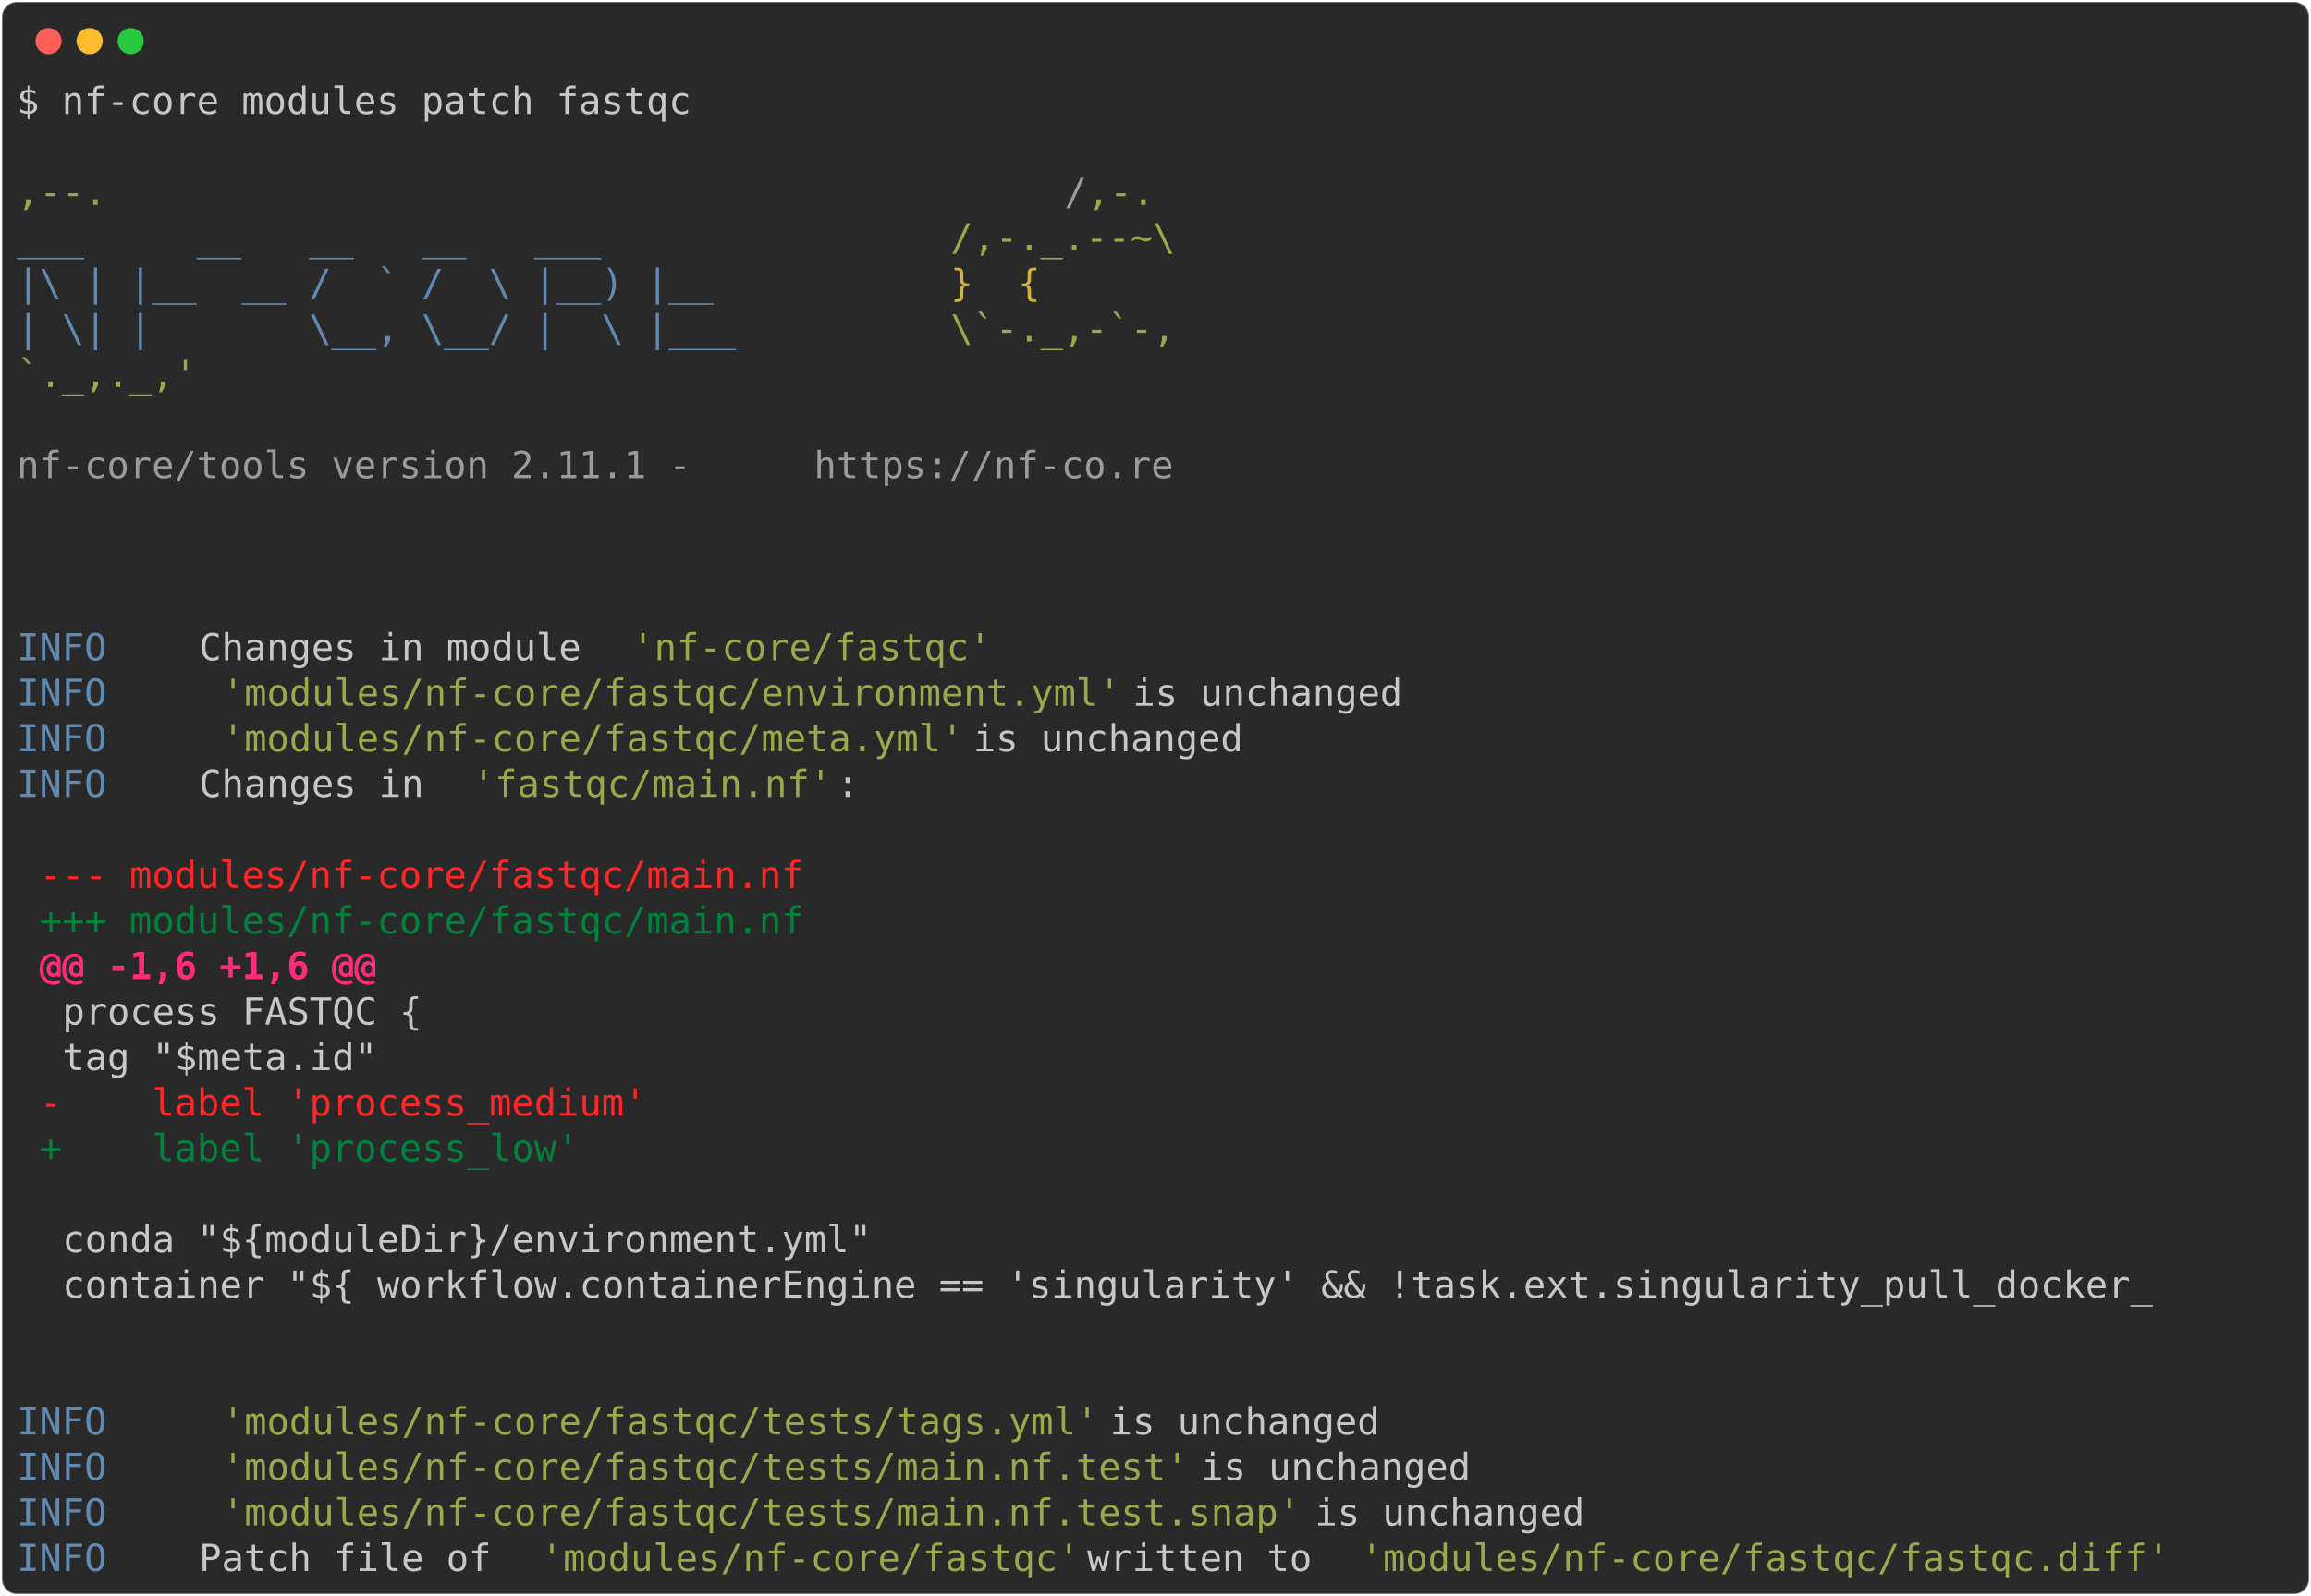
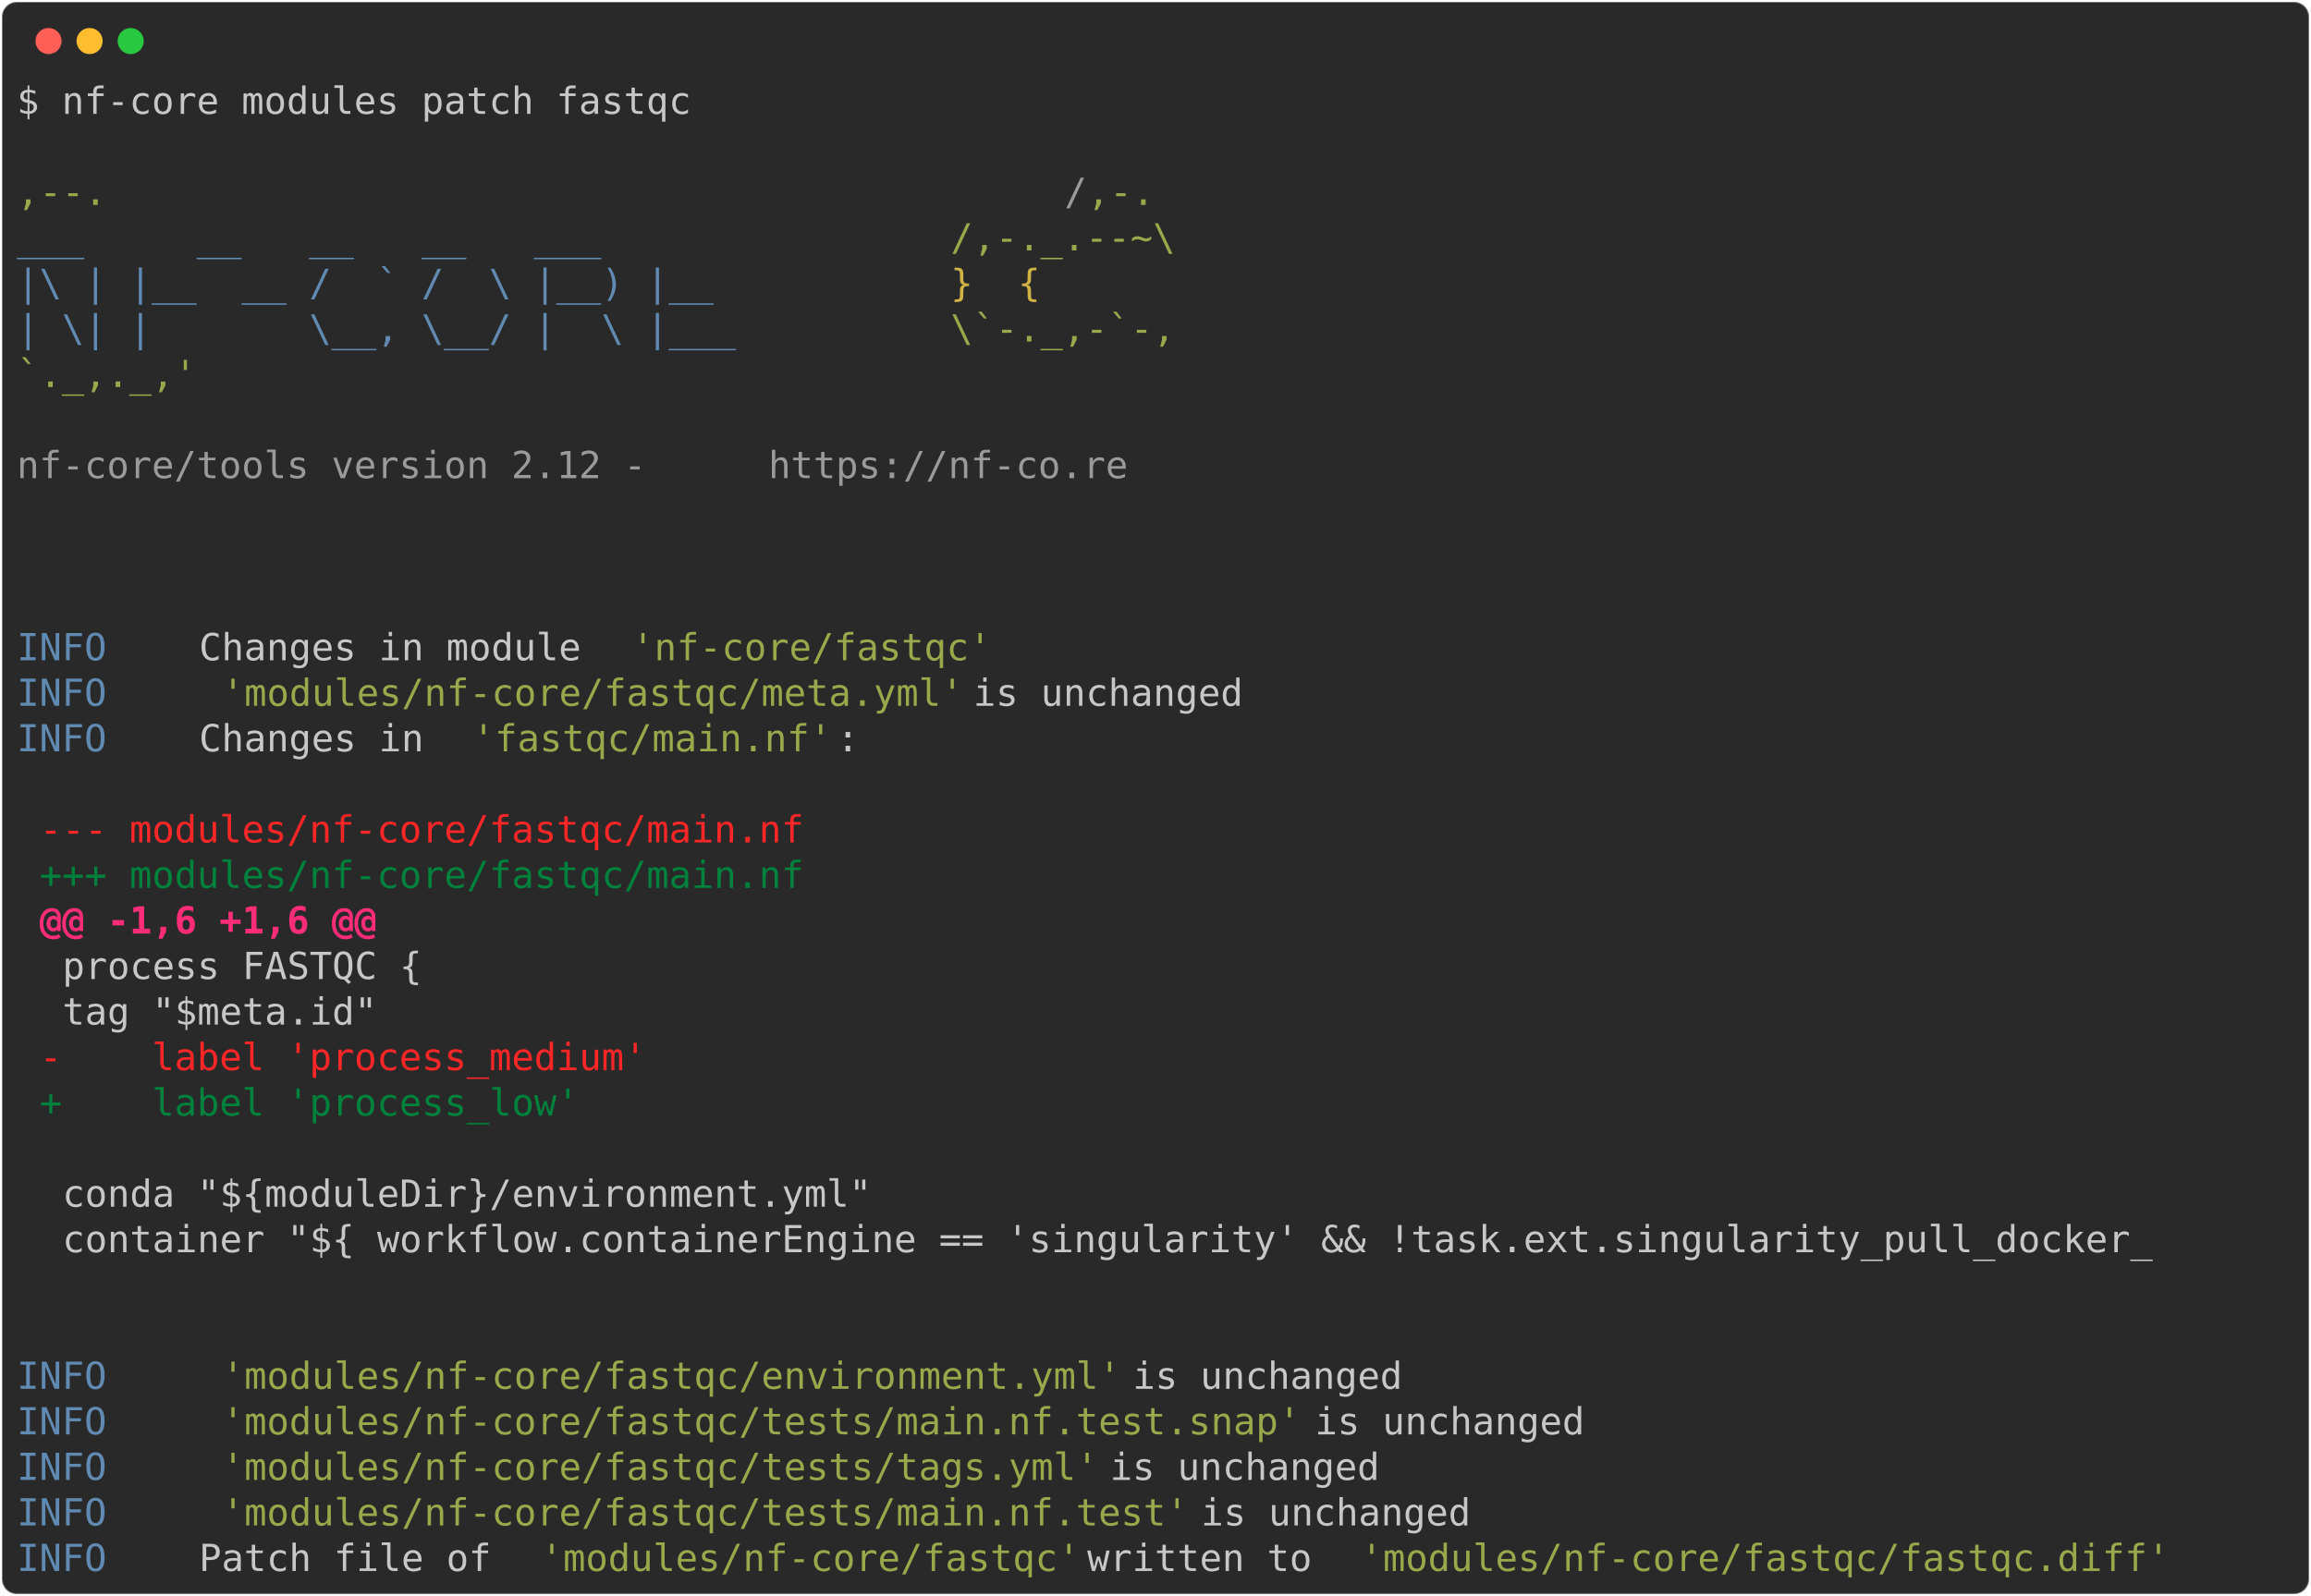
<svg xmlns="http://www.w3.org/2000/svg" class="rich-terminal" viewBox="0 0 1238 855.2">
  <style>

    @font-face {
        font-family: "Fira Code";
        src: local("FiraCode-Regular"),
                url("https://cdnjs.cloudflare.com/ajax/libs/firacode/6.2.0/woff2/FiraCode-Regular.woff2") format("woff2"),
                url("https://cdnjs.cloudflare.com/ajax/libs/firacode/6.2.0/woff/FiraCode-Regular.woff") format("woff");
        font-style: normal;
        font-weight: 400;
    }
    @font-face {
        font-family: "Fira Code";
        src: local("FiraCode-Bold"),
                url("https://cdnjs.cloudflare.com/ajax/libs/firacode/6.2.0/woff2/FiraCode-Bold.woff2") format("woff2"),
                url("https://cdnjs.cloudflare.com/ajax/libs/firacode/6.2.0/woff/FiraCode-Bold.woff") format("woff");
        font-style: bold;
        font-weight: 700;
    }

-     .terminal-1129851975-matrix {
+     .terminal-3232574441-matrix {
        font-family: Fira Code, monospace;
        font-size: 20px;
        line-height: 24.4px;
        font-variant-east-asian: full-width;
    }

-     .terminal-1129851975-title {
+     .terminal-3232574441-title {
        font-size: 18px;
        font-weight: bold;
        font-family: arial;
    }

-     .terminal-1129851975-r1 { fill: #c5c8c6 }
- .terminal-1129851975-r2 { fill: #98a84b }
- .terminal-1129851975-r3 { fill: #9a9b99 }
- .terminal-1129851975-r4 { fill: #608ab1 }
- .terminal-1129851975-r5 { fill: #d0b344 }
- .terminal-1129851975-r6 { fill: #ff2627 }
- .terminal-1129851975-r7 { fill: #00823d }
- .terminal-1129851975-r8 { fill: #ff2c7a;font-weight: bold }
+     .terminal-3232574441-r1 { fill: #c5c8c6 }
+ .terminal-3232574441-r2 { fill: #98a84b }
+ .terminal-3232574441-r3 { fill: #9a9b99 }
+ .terminal-3232574441-r4 { fill: #608ab1 }
+ .terminal-3232574441-r5 { fill: #d0b344 }
+ .terminal-3232574441-r6 { fill: #ff2627 }
+ .terminal-3232574441-r7 { fill: #00823d }
+ .terminal-3232574441-r8 { fill: #ff2c7a;font-weight: bold }
    </style>
  <defs>
-     <clipPath id="terminal-1129851975-clip-terminal">
+     <clipPath id="terminal-3232574441-clip-terminal">
      <rect x="0" y="0" width="1219.0" height="804.2" />
    </clipPath>
-     <clipPath id="terminal-1129851975-line-0">
+     <clipPath id="terminal-3232574441-line-0">
      <rect x="0" y="1.5" width="1220" height="24.65" />
    </clipPath>
-     <clipPath id="terminal-1129851975-line-1">
+     <clipPath id="terminal-3232574441-line-1">
      <rect x="0" y="25.9" width="1220" height="24.65" />
    </clipPath>
-     <clipPath id="terminal-1129851975-line-2">
+     <clipPath id="terminal-3232574441-line-2">
      <rect x="0" y="50.3" width="1220" height="24.65" />
    </clipPath>
-     <clipPath id="terminal-1129851975-line-3">
+     <clipPath id="terminal-3232574441-line-3">
      <rect x="0" y="74.7" width="1220" height="24.65" />
    </clipPath>
-     <clipPath id="terminal-1129851975-line-4">
+     <clipPath id="terminal-3232574441-line-4">
      <rect x="0" y="99.1" width="1220" height="24.65" />
    </clipPath>
-     <clipPath id="terminal-1129851975-line-5">
+     <clipPath id="terminal-3232574441-line-5">
      <rect x="0" y="123.5" width="1220" height="24.65" />
    </clipPath>
-     <clipPath id="terminal-1129851975-line-6">
+     <clipPath id="terminal-3232574441-line-6">
      <rect x="0" y="147.9" width="1220" height="24.65" />
    </clipPath>
-     <clipPath id="terminal-1129851975-line-7">
+     <clipPath id="terminal-3232574441-line-7">
      <rect x="0" y="172.3" width="1220" height="24.65" />
    </clipPath>
-     <clipPath id="terminal-1129851975-line-8">
+     <clipPath id="terminal-3232574441-line-8">
      <rect x="0" y="196.7" width="1220" height="24.65" />
    </clipPath>
-     <clipPath id="terminal-1129851975-line-9">
+     <clipPath id="terminal-3232574441-line-9">
      <rect x="0" y="221.1" width="1220" height="24.65" />
    </clipPath>
-     <clipPath id="terminal-1129851975-line-10">
+     <clipPath id="terminal-3232574441-line-10">
      <rect x="0" y="245.5" width="1220" height="24.65" />
    </clipPath>
-     <clipPath id="terminal-1129851975-line-11">
+     <clipPath id="terminal-3232574441-line-11">
      <rect x="0" y="269.9" width="1220" height="24.65" />
    </clipPath>
-     <clipPath id="terminal-1129851975-line-12">
+     <clipPath id="terminal-3232574441-line-12">
      <rect x="0" y="294.3" width="1220" height="24.65" />
    </clipPath>
-     <clipPath id="terminal-1129851975-line-13">
+     <clipPath id="terminal-3232574441-line-13">
      <rect x="0" y="318.7" width="1220" height="24.65" />
    </clipPath>
-     <clipPath id="terminal-1129851975-line-14">
+     <clipPath id="terminal-3232574441-line-14">
      <rect x="0" y="343.1" width="1220" height="24.65" />
    </clipPath>
-     <clipPath id="terminal-1129851975-line-15">
+     <clipPath id="terminal-3232574441-line-15">
      <rect x="0" y="367.5" width="1220" height="24.65" />
    </clipPath>
-     <clipPath id="terminal-1129851975-line-16">
+     <clipPath id="terminal-3232574441-line-16">
      <rect x="0" y="391.9" width="1220" height="24.65" />
    </clipPath>
-     <clipPath id="terminal-1129851975-line-17">
+     <clipPath id="terminal-3232574441-line-17">
      <rect x="0" y="416.3" width="1220" height="24.65" />
    </clipPath>
-     <clipPath id="terminal-1129851975-line-18">
+     <clipPath id="terminal-3232574441-line-18">
      <rect x="0" y="440.7" width="1220" height="24.65" />
    </clipPath>
-     <clipPath id="terminal-1129851975-line-19">
+     <clipPath id="terminal-3232574441-line-19">
      <rect x="0" y="465.1" width="1220" height="24.65" />
    </clipPath>
-     <clipPath id="terminal-1129851975-line-20">
+     <clipPath id="terminal-3232574441-line-20">
      <rect x="0" y="489.5" width="1220" height="24.65" />
    </clipPath>
-     <clipPath id="terminal-1129851975-line-21">
+     <clipPath id="terminal-3232574441-line-21">
      <rect x="0" y="513.9" width="1220" height="24.65" />
    </clipPath>
-     <clipPath id="terminal-1129851975-line-22">
+     <clipPath id="terminal-3232574441-line-22">
      <rect x="0" y="538.3" width="1220" height="24.65" />
    </clipPath>
-     <clipPath id="terminal-1129851975-line-23">
+     <clipPath id="terminal-3232574441-line-23">
      <rect x="0" y="562.7" width="1220" height="24.65" />
    </clipPath>
-     <clipPath id="terminal-1129851975-line-24">
+     <clipPath id="terminal-3232574441-line-24">
      <rect x="0" y="587.1" width="1220" height="24.65" />
    </clipPath>
-     <clipPath id="terminal-1129851975-line-25">
+     <clipPath id="terminal-3232574441-line-25">
      <rect x="0" y="611.5" width="1220" height="24.65" />
    </clipPath>
-     <clipPath id="terminal-1129851975-line-26">
+     <clipPath id="terminal-3232574441-line-26">
      <rect x="0" y="635.9" width="1220" height="24.65" />
    </clipPath>
-     <clipPath id="terminal-1129851975-line-27">
+     <clipPath id="terminal-3232574441-line-27">
      <rect x="0" y="660.3" width="1220" height="24.65" />
    </clipPath>
-     <clipPath id="terminal-1129851975-line-28">
+     <clipPath id="terminal-3232574441-line-28">
      <rect x="0" y="684.7" width="1220" height="24.65" />
    </clipPath>
-     <clipPath id="terminal-1129851975-line-29">
+     <clipPath id="terminal-3232574441-line-29">
      <rect x="0" y="709.1" width="1220" height="24.65" />
    </clipPath>
-     <clipPath id="terminal-1129851975-line-30">
+     <clipPath id="terminal-3232574441-line-30">
      <rect x="0" y="733.5" width="1220" height="24.65" />
    </clipPath>
-     <clipPath id="terminal-1129851975-line-31">
+     <clipPath id="terminal-3232574441-line-31">
      <rect x="0" y="757.9" width="1220" height="24.65" />
    </clipPath>
  </defs>
  <rect fill="#292929" stroke="rgba(255,255,255,0.35)" stroke-width="1" x="1" y="1" width="1236" height="853.2" rx="8" />
  <g transform="translate(26,22)">
    <circle cx="0" cy="0" r="7" fill="#ff5f57" />
    <circle cx="22" cy="0" r="7" fill="#febc2e" />
    <circle cx="44" cy="0" r="7" fill="#28c840" />
  </g>
-   <g transform="translate(9, 41)" clip-path="url(#terminal-1129851975-clip-terminal)">
-     <g class="terminal-1129851975-matrix">
-       <text class="terminal-1129851975-r1" x="0" y="20" textLength="366" clip-path="url(#terminal-1129851975-line-0)">$ nf-core modules patch fastqc</text>
-       <text class="terminal-1129851975-r1" x="1220" y="20" textLength="12.2" clip-path="url(#terminal-1129851975-line-0)">
- </text>
-       <text class="terminal-1129851975-r1" x="1220" y="44.4" textLength="12.2" clip-path="url(#terminal-1129851975-line-1)">
- </text>
-       <text class="terminal-1129851975-r2" x="0" y="68.8" textLength="561.2" clip-path="url(#terminal-1129851975-line-2)">                                          ,--.</text>
-       <text class="terminal-1129851975-r3" x="561.2" y="68.8" textLength="12.2" clip-path="url(#terminal-1129851975-line-2)">/</text>
-       <text class="terminal-1129851975-r2" x="573.4" y="68.8" textLength="36.6" clip-path="url(#terminal-1129851975-line-2)">,-.</text>
-       <text class="terminal-1129851975-r1" x="1220" y="68.8" textLength="12.2" clip-path="url(#terminal-1129851975-line-2)">
- </text>
-       <text class="terminal-1129851975-r4" x="0" y="93.2" textLength="500.2" clip-path="url(#terminal-1129851975-line-3)">          ___     __   __   __   ___     </text>
-       <text class="terminal-1129851975-r2" x="500.2" y="93.2" textLength="122" clip-path="url(#terminal-1129851975-line-3)">/,-._.--~\</text>
-       <text class="terminal-1129851975-r1" x="1220" y="93.2" textLength="12.2" clip-path="url(#terminal-1129851975-line-3)">
- </text>
-       <text class="terminal-1129851975-r4" x="0" y="117.6" textLength="500.2" clip-path="url(#terminal-1129851975-line-4)">    |\ | |__  __ /  ` /  \ |__) |__      </text>
-       <text class="terminal-1129851975-r5" x="500.2" y="117.6" textLength="85.4" clip-path="url(#terminal-1129851975-line-4)">   }  {</text>
-       <text class="terminal-1129851975-r1" x="1220" y="117.6" textLength="12.2" clip-path="url(#terminal-1129851975-line-4)">
- </text>
-       <text class="terminal-1129851975-r4" x="0" y="142" textLength="500.2" clip-path="url(#terminal-1129851975-line-5)">    | \| |       \__, \__/ |  \ |___     </text>
-       <text class="terminal-1129851975-r2" x="500.2" y="142" textLength="122" clip-path="url(#terminal-1129851975-line-5)">\`-._,-`-,</text>
-       <text class="terminal-1129851975-r1" x="1220" y="142" textLength="12.2" clip-path="url(#terminal-1129851975-line-5)">
- </text>
-       <text class="terminal-1129851975-r2" x="0" y="166.4" textLength="610" clip-path="url(#terminal-1129851975-line-6)">                                          `._,._,'</text>
-       <text class="terminal-1129851975-r1" x="1220" y="166.4" textLength="12.2" clip-path="url(#terminal-1129851975-line-6)">
- </text>
-       <text class="terminal-1129851975-r1" x="1220" y="190.8" textLength="12.2" clip-path="url(#terminal-1129851975-line-7)">
- </text>
-       <text class="terminal-1129851975-r3" x="0" y="215.2" textLength="427" clip-path="url(#terminal-1129851975-line-8)">    nf-core/tools version 2.11.1 - </text>
-       <text class="terminal-1129851975-r3" x="427" y="215.2" textLength="195.2" clip-path="url(#terminal-1129851975-line-8)">https://nf-co.re</text>
-       <text class="terminal-1129851975-r1" x="1220" y="215.2" textLength="12.2" clip-path="url(#terminal-1129851975-line-8)">
- </text>
-       <text class="terminal-1129851975-r1" x="1220" y="239.6" textLength="12.2" clip-path="url(#terminal-1129851975-line-9)">
- </text>
-       <text class="terminal-1129851975-r1" x="1220" y="264" textLength="12.2" clip-path="url(#terminal-1129851975-line-10)">
- </text>
-       <text class="terminal-1129851975-r1" x="1220" y="288.4" textLength="12.2" clip-path="url(#terminal-1129851975-line-11)">
- </text>
-       <text class="terminal-1129851975-r4" x="0" y="312.8" textLength="97.6" clip-path="url(#terminal-1129851975-line-12)">INFO    </text>
-       <text class="terminal-1129851975-r1" x="97.6" y="312.8" textLength="231.8" clip-path="url(#terminal-1129851975-line-12)"> Changes in module </text>
-       <text class="terminal-1129851975-r2" x="329.4" y="312.8" textLength="195.2" clip-path="url(#terminal-1129851975-line-12)">'nf-core/fastqc'</text>
-       <text class="terminal-1129851975-r1" x="1220" y="312.8" textLength="12.2" clip-path="url(#terminal-1129851975-line-12)">
- </text>
-       <text class="terminal-1129851975-r4" x="0" y="337.2" textLength="97.6" clip-path="url(#terminal-1129851975-line-13)">INFO    </text>
-       <text class="terminal-1129851975-r2" x="109.8" y="337.2" textLength="488" clip-path="url(#terminal-1129851975-line-13)">'modules/nf-core/fastqc/environment.yml'</text>
-       <text class="terminal-1129851975-r1" x="597.8" y="337.2" textLength="622.2" clip-path="url(#terminal-1129851975-line-13)"> is unchanged                                      </text>
-       <text class="terminal-1129851975-r1" x="1220" y="337.2" textLength="12.2" clip-path="url(#terminal-1129851975-line-13)">
- </text>
-       <text class="terminal-1129851975-r4" x="0" y="361.6" textLength="97.6" clip-path="url(#terminal-1129851975-line-14)">INFO    </text>
-       <text class="terminal-1129851975-r2" x="109.8" y="361.6" textLength="402.6" clip-path="url(#terminal-1129851975-line-14)">'modules/nf-core/fastqc/meta.yml'</text>
-       <text class="terminal-1129851975-r1" x="512.4" y="361.6" textLength="707.6" clip-path="url(#terminal-1129851975-line-14)"> is unchanged                                             </text>
-       <text class="terminal-1129851975-r1" x="1220" y="361.6" textLength="12.2" clip-path="url(#terminal-1129851975-line-14)">
- </text>
-       <text class="terminal-1129851975-r4" x="0" y="386" textLength="97.6" clip-path="url(#terminal-1129851975-line-15)">INFO    </text>
-       <text class="terminal-1129851975-r1" x="97.6" y="386" textLength="146.4" clip-path="url(#terminal-1129851975-line-15)"> Changes in </text>
-       <text class="terminal-1129851975-r2" x="244" y="386" textLength="195.2" clip-path="url(#terminal-1129851975-line-15)">'fastqc/main.nf'</text>
-       <text class="terminal-1129851975-r1" x="439.2" y="386" textLength="780.8" clip-path="url(#terminal-1129851975-line-15)">:                                                               </text>
-       <text class="terminal-1129851975-r1" x="1220" y="386" textLength="12.2" clip-path="url(#terminal-1129851975-line-15)">
- </text>
-       <text class="terminal-1129851975-r1" x="1220" y="410.4" textLength="12.2" clip-path="url(#terminal-1129851975-line-16)">
- </text>
-       <text class="terminal-1129851975-r6" x="12.2" y="434.8" textLength="414.8" clip-path="url(#terminal-1129851975-line-17)">--- modules/nf-core/fastqc/main.nf</text>
-       <text class="terminal-1129851975-r1" x="1220" y="434.8" textLength="12.2" clip-path="url(#terminal-1129851975-line-17)">
- </text>
-       <text class="terminal-1129851975-r7" x="12.2" y="459.2" textLength="414.8" clip-path="url(#terminal-1129851975-line-18)">+++ modules/nf-core/fastqc/main.nf</text>
-       <text class="terminal-1129851975-r1" x="1220" y="459.2" textLength="12.2" clip-path="url(#terminal-1129851975-line-18)">
- </text>
-       <text class="terminal-1129851975-r8" x="12.2" y="483.6" textLength="183" clip-path="url(#terminal-1129851975-line-19)">@@ -1,6 +1,6 @@</text>
-       <text class="terminal-1129851975-r1" x="1220" y="483.6" textLength="12.2" clip-path="url(#terminal-1129851975-line-19)">
- </text>
-       <text class="terminal-1129851975-r1" x="24.4" y="508" textLength="1195.6" clip-path="url(#terminal-1129851975-line-20)">process FASTQC {                                                                                  </text>
-       <text class="terminal-1129851975-r1" x="1220" y="508" textLength="12.2" clip-path="url(#terminal-1129851975-line-20)">
- </text>
-       <text class="terminal-1129851975-r1" x="24.4" y="532.4" textLength="1195.6" clip-path="url(#terminal-1129851975-line-21)">    tag "$meta.id"                                                                                </text>
-       <text class="terminal-1129851975-r1" x="1220" y="532.4" textLength="12.2" clip-path="url(#terminal-1129851975-line-21)">
- </text>
-       <text class="terminal-1129851975-r6" x="12.2" y="556.8" textLength="329.4" clip-path="url(#terminal-1129851975-line-22)">-    label 'process_medium'</text>
-       <text class="terminal-1129851975-r1" x="1220" y="556.8" textLength="12.2" clip-path="url(#terminal-1129851975-line-22)">
- </text>
-       <text class="terminal-1129851975-r7" x="12.2" y="581.2" textLength="292.8" clip-path="url(#terminal-1129851975-line-23)">+    label 'process_low'</text>
-       <text class="terminal-1129851975-r1" x="1220" y="581.2" textLength="12.2" clip-path="url(#terminal-1129851975-line-23)">
- </text>
-       <text class="terminal-1129851975-r1" x="1220" y="605.6" textLength="12.2" clip-path="url(#terminal-1129851975-line-24)">
- </text>
-       <text class="terminal-1129851975-r1" x="24.4" y="630" textLength="1195.6" clip-path="url(#terminal-1129851975-line-25)">    conda "${moduleDir}/environment.yml"                                                          </text>
-       <text class="terminal-1129851975-r1" x="1220" y="630" textLength="12.2" clip-path="url(#terminal-1129851975-line-25)">
- </text>
-       <text class="terminal-1129851975-r1" x="24.4" y="654.4" textLength="1195.6" clip-path="url(#terminal-1129851975-line-26)">    container "${ workflow.containerEngine == 'singularity' &amp;&amp; !task.ext.singularity_pull_docker_ </text>
-       <text class="terminal-1129851975-r1" x="1220" y="654.4" textLength="12.2" clip-path="url(#terminal-1129851975-line-26)">
- </text>
-       <text class="terminal-1129851975-r1" x="1220" y="678.8" textLength="12.2" clip-path="url(#terminal-1129851975-line-27)">
- </text>
-       <text class="terminal-1129851975-r1" x="1220" y="703.2" textLength="12.2" clip-path="url(#terminal-1129851975-line-28)">
- </text>
-       <text class="terminal-1129851975-r4" x="0" y="727.6" textLength="97.6" clip-path="url(#terminal-1129851975-line-29)">INFO    </text>
-       <text class="terminal-1129851975-r2" x="109.8" y="727.6" textLength="475.8" clip-path="url(#terminal-1129851975-line-29)">'modules/nf-core/fastqc/tests/tags.yml'</text>
-       <text class="terminal-1129851975-r1" x="585.6" y="727.6" textLength="634.4" clip-path="url(#terminal-1129851975-line-29)"> is unchanged                                       </text>
-       <text class="terminal-1129851975-r1" x="1220" y="727.6" textLength="12.2" clip-path="url(#terminal-1129851975-line-29)">
- </text>
-       <text class="terminal-1129851975-r4" x="0" y="752" textLength="97.6" clip-path="url(#terminal-1129851975-line-30)">INFO    </text>
-       <text class="terminal-1129851975-r2" x="109.8" y="752" textLength="524.6" clip-path="url(#terminal-1129851975-line-30)">'modules/nf-core/fastqc/tests/main.nf.test'</text>
-       <text class="terminal-1129851975-r1" x="634.4" y="752" textLength="585.6" clip-path="url(#terminal-1129851975-line-30)"> is unchanged                                   </text>
-       <text class="terminal-1129851975-r1" x="1220" y="752" textLength="12.2" clip-path="url(#terminal-1129851975-line-30)">
- </text>
-       <text class="terminal-1129851975-r4" x="0" y="776.4" textLength="97.6" clip-path="url(#terminal-1129851975-line-31)">INFO    </text>
-       <text class="terminal-1129851975-r2" x="109.8" y="776.4" textLength="585.6" clip-path="url(#terminal-1129851975-line-31)">'modules/nf-core/fastqc/tests/main.nf.test.snap'</text>
-       <text class="terminal-1129851975-r1" x="695.4" y="776.4" textLength="524.6" clip-path="url(#terminal-1129851975-line-31)"> is unchanged                              </text>
-       <text class="terminal-1129851975-r1" x="1220" y="776.4" textLength="12.2" clip-path="url(#terminal-1129851975-line-31)">
- </text>
-       <text class="terminal-1129851975-r4" x="0" y="800.8" textLength="97.6" clip-path="url(#terminal-1129851975-line-32)">INFO    </text>
-       <text class="terminal-1129851975-r1" x="97.6" y="800.8" textLength="183" clip-path="url(#terminal-1129851975-line-32)"> Patch file of </text>
-       <text class="terminal-1129851975-r2" x="280.6" y="800.8" textLength="292.8" clip-path="url(#terminal-1129851975-line-32)">'modules/nf-core/fastqc'</text>
-       <text class="terminal-1129851975-r1" x="573.4" y="800.8" textLength="146.4" clip-path="url(#terminal-1129851975-line-32)"> written to </text>
-       <text class="terminal-1129851975-r2" x="719.8" y="800.8" textLength="439.2" clip-path="url(#terminal-1129851975-line-32)">'modules/nf-core/fastqc/fastqc.diff'</text>
-       <text class="terminal-1129851975-r1" x="1220" y="800.8" textLength="12.2" clip-path="url(#terminal-1129851975-line-32)">
+   <g transform="translate(9, 41)" clip-path="url(#terminal-3232574441-clip-terminal)">
+     <g class="terminal-3232574441-matrix">
+       <text class="terminal-3232574441-r1" x="0" y="20" textLength="366" clip-path="url(#terminal-3232574441-line-0)">$ nf-core modules patch fastqc</text>
+       <text class="terminal-3232574441-r1" x="1220" y="20" textLength="12.2" clip-path="url(#terminal-3232574441-line-0)">
+ </text>
+       <text class="terminal-3232574441-r1" x="1220" y="44.4" textLength="12.2" clip-path="url(#terminal-3232574441-line-1)">
+ </text>
+       <text class="terminal-3232574441-r2" x="0" y="68.8" textLength="561.2" clip-path="url(#terminal-3232574441-line-2)">                                          ,--.</text>
+       <text class="terminal-3232574441-r3" x="561.2" y="68.8" textLength="12.2" clip-path="url(#terminal-3232574441-line-2)">/</text>
+       <text class="terminal-3232574441-r2" x="573.4" y="68.8" textLength="36.6" clip-path="url(#terminal-3232574441-line-2)">,-.</text>
+       <text class="terminal-3232574441-r1" x="1220" y="68.8" textLength="12.2" clip-path="url(#terminal-3232574441-line-2)">
+ </text>
+       <text class="terminal-3232574441-r4" x="0" y="93.2" textLength="500.2" clip-path="url(#terminal-3232574441-line-3)">          ___     __   __   __   ___     </text>
+       <text class="terminal-3232574441-r2" x="500.2" y="93.2" textLength="122" clip-path="url(#terminal-3232574441-line-3)">/,-._.--~\</text>
+       <text class="terminal-3232574441-r1" x="1220" y="93.2" textLength="12.2" clip-path="url(#terminal-3232574441-line-3)">
+ </text>
+       <text class="terminal-3232574441-r4" x="0" y="117.6" textLength="500.2" clip-path="url(#terminal-3232574441-line-4)">    |\ | |__  __ /  ` /  \ |__) |__      </text>
+       <text class="terminal-3232574441-r5" x="500.2" y="117.6" textLength="85.4" clip-path="url(#terminal-3232574441-line-4)">   }  {</text>
+       <text class="terminal-3232574441-r1" x="1220" y="117.6" textLength="12.2" clip-path="url(#terminal-3232574441-line-4)">
+ </text>
+       <text class="terminal-3232574441-r4" x="0" y="142" textLength="500.2" clip-path="url(#terminal-3232574441-line-5)">    | \| |       \__, \__/ |  \ |___     </text>
+       <text class="terminal-3232574441-r2" x="500.2" y="142" textLength="122" clip-path="url(#terminal-3232574441-line-5)">\`-._,-`-,</text>
+       <text class="terminal-3232574441-r1" x="1220" y="142" textLength="12.2" clip-path="url(#terminal-3232574441-line-5)">
+ </text>
+       <text class="terminal-3232574441-r2" x="0" y="166.4" textLength="610" clip-path="url(#terminal-3232574441-line-6)">                                          `._,._,'</text>
+       <text class="terminal-3232574441-r1" x="1220" y="166.4" textLength="12.2" clip-path="url(#terminal-3232574441-line-6)">
+ </text>
+       <text class="terminal-3232574441-r1" x="1220" y="190.8" textLength="12.2" clip-path="url(#terminal-3232574441-line-7)">
+ </text>
+       <text class="terminal-3232574441-r3" x="0" y="215.2" textLength="402.6" clip-path="url(#terminal-3232574441-line-8)">    nf-core/tools version 2.12 - </text>
+       <text class="terminal-3232574441-r3" x="402.6" y="215.2" textLength="195.2" clip-path="url(#terminal-3232574441-line-8)">https://nf-co.re</text>
+       <text class="terminal-3232574441-r1" x="1220" y="215.2" textLength="12.2" clip-path="url(#terminal-3232574441-line-8)">
+ </text>
+       <text class="terminal-3232574441-r1" x="1220" y="239.6" textLength="12.2" clip-path="url(#terminal-3232574441-line-9)">
+ </text>
+       <text class="terminal-3232574441-r1" x="1220" y="264" textLength="12.2" clip-path="url(#terminal-3232574441-line-10)">
+ </text>
+       <text class="terminal-3232574441-r1" x="1220" y="288.4" textLength="12.2" clip-path="url(#terminal-3232574441-line-11)">
+ </text>
+       <text class="terminal-3232574441-r4" x="0" y="312.8" textLength="97.6" clip-path="url(#terminal-3232574441-line-12)">INFO    </text>
+       <text class="terminal-3232574441-r1" x="97.6" y="312.8" textLength="231.8" clip-path="url(#terminal-3232574441-line-12)"> Changes in module </text>
+       <text class="terminal-3232574441-r2" x="329.4" y="312.8" textLength="195.2" clip-path="url(#terminal-3232574441-line-12)">'nf-core/fastqc'</text>
+       <text class="terminal-3232574441-r1" x="1220" y="312.8" textLength="12.2" clip-path="url(#terminal-3232574441-line-12)">
+ </text>
+       <text class="terminal-3232574441-r4" x="0" y="337.2" textLength="97.6" clip-path="url(#terminal-3232574441-line-13)">INFO    </text>
+       <text class="terminal-3232574441-r2" x="109.8" y="337.2" textLength="402.6" clip-path="url(#terminal-3232574441-line-13)">'modules/nf-core/fastqc/meta.yml'</text>
+       <text class="terminal-3232574441-r1" x="512.4" y="337.2" textLength="707.6" clip-path="url(#terminal-3232574441-line-13)"> is unchanged                                             </text>
+       <text class="terminal-3232574441-r1" x="1220" y="337.2" textLength="12.2" clip-path="url(#terminal-3232574441-line-13)">
+ </text>
+       <text class="terminal-3232574441-r4" x="0" y="361.6" textLength="97.6" clip-path="url(#terminal-3232574441-line-14)">INFO    </text>
+       <text class="terminal-3232574441-r1" x="97.6" y="361.6" textLength="146.4" clip-path="url(#terminal-3232574441-line-14)"> Changes in </text>
+       <text class="terminal-3232574441-r2" x="244" y="361.6" textLength="195.2" clip-path="url(#terminal-3232574441-line-14)">'fastqc/main.nf'</text>
+       <text class="terminal-3232574441-r1" x="439.2" y="361.6" textLength="780.8" clip-path="url(#terminal-3232574441-line-14)">:                                                               </text>
+       <text class="terminal-3232574441-r1" x="1220" y="361.6" textLength="12.2" clip-path="url(#terminal-3232574441-line-14)">
+ </text>
+       <text class="terminal-3232574441-r1" x="1220" y="386" textLength="12.2" clip-path="url(#terminal-3232574441-line-15)">
+ </text>
+       <text class="terminal-3232574441-r6" x="12.2" y="410.4" textLength="414.8" clip-path="url(#terminal-3232574441-line-16)">--- modules/nf-core/fastqc/main.nf</text>
+       <text class="terminal-3232574441-r1" x="1220" y="410.4" textLength="12.2" clip-path="url(#terminal-3232574441-line-16)">
+ </text>
+       <text class="terminal-3232574441-r7" x="12.2" y="434.8" textLength="414.8" clip-path="url(#terminal-3232574441-line-17)">+++ modules/nf-core/fastqc/main.nf</text>
+       <text class="terminal-3232574441-r1" x="1220" y="434.8" textLength="12.2" clip-path="url(#terminal-3232574441-line-17)">
+ </text>
+       <text class="terminal-3232574441-r8" x="12.2" y="459.2" textLength="183" clip-path="url(#terminal-3232574441-line-18)">@@ -1,6 +1,6 @@</text>
+       <text class="terminal-3232574441-r1" x="1220" y="459.2" textLength="12.2" clip-path="url(#terminal-3232574441-line-18)">
+ </text>
+       <text class="terminal-3232574441-r1" x="24.4" y="483.6" textLength="1195.6" clip-path="url(#terminal-3232574441-line-19)">process FASTQC {                                                                                  </text>
+       <text class="terminal-3232574441-r1" x="1220" y="483.6" textLength="12.2" clip-path="url(#terminal-3232574441-line-19)">
+ </text>
+       <text class="terminal-3232574441-r1" x="24.4" y="508" textLength="1195.6" clip-path="url(#terminal-3232574441-line-20)">    tag "$meta.id"                                                                                </text>
+       <text class="terminal-3232574441-r1" x="1220" y="508" textLength="12.2" clip-path="url(#terminal-3232574441-line-20)">
+ </text>
+       <text class="terminal-3232574441-r6" x="12.2" y="532.4" textLength="329.4" clip-path="url(#terminal-3232574441-line-21)">-    label 'process_medium'</text>
+       <text class="terminal-3232574441-r1" x="1220" y="532.4" textLength="12.2" clip-path="url(#terminal-3232574441-line-21)">
+ </text>
+       <text class="terminal-3232574441-r7" x="12.2" y="556.8" textLength="292.8" clip-path="url(#terminal-3232574441-line-22)">+    label 'process_low'</text>
+       <text class="terminal-3232574441-r1" x="1220" y="556.8" textLength="12.2" clip-path="url(#terminal-3232574441-line-22)">
+ </text>
+       <text class="terminal-3232574441-r1" x="1220" y="581.2" textLength="12.2" clip-path="url(#terminal-3232574441-line-23)">
+ </text>
+       <text class="terminal-3232574441-r1" x="24.4" y="605.6" textLength="1195.6" clip-path="url(#terminal-3232574441-line-24)">    conda "${moduleDir}/environment.yml"                                                          </text>
+       <text class="terminal-3232574441-r1" x="1220" y="605.6" textLength="12.2" clip-path="url(#terminal-3232574441-line-24)">
+ </text>
+       <text class="terminal-3232574441-r1" x="24.4" y="630" textLength="1195.6" clip-path="url(#terminal-3232574441-line-25)">    container "${ workflow.containerEngine == 'singularity' &amp;&amp; !task.ext.singularity_pull_docker_ </text>
+       <text class="terminal-3232574441-r1" x="1220" y="630" textLength="12.2" clip-path="url(#terminal-3232574441-line-25)">
+ </text>
+       <text class="terminal-3232574441-r1" x="1220" y="654.4" textLength="12.2" clip-path="url(#terminal-3232574441-line-26)">
+ </text>
+       <text class="terminal-3232574441-r1" x="1220" y="678.8" textLength="12.2" clip-path="url(#terminal-3232574441-line-27)">
+ </text>
+       <text class="terminal-3232574441-r4" x="0" y="703.2" textLength="97.6" clip-path="url(#terminal-3232574441-line-28)">INFO    </text>
+       <text class="terminal-3232574441-r2" x="109.8" y="703.2" textLength="488" clip-path="url(#terminal-3232574441-line-28)">'modules/nf-core/fastqc/environment.yml'</text>
+       <text class="terminal-3232574441-r1" x="597.8" y="703.2" textLength="622.2" clip-path="url(#terminal-3232574441-line-28)"> is unchanged                                      </text>
+       <text class="terminal-3232574441-r1" x="1220" y="703.2" textLength="12.2" clip-path="url(#terminal-3232574441-line-28)">
+ </text>
+       <text class="terminal-3232574441-r4" x="0" y="727.6" textLength="97.6" clip-path="url(#terminal-3232574441-line-29)">INFO    </text>
+       <text class="terminal-3232574441-r2" x="109.8" y="727.6" textLength="585.6" clip-path="url(#terminal-3232574441-line-29)">'modules/nf-core/fastqc/tests/main.nf.test.snap'</text>
+       <text class="terminal-3232574441-r1" x="695.4" y="727.6" textLength="524.6" clip-path="url(#terminal-3232574441-line-29)"> is unchanged                              </text>
+       <text class="terminal-3232574441-r1" x="1220" y="727.6" textLength="12.2" clip-path="url(#terminal-3232574441-line-29)">
+ </text>
+       <text class="terminal-3232574441-r4" x="0" y="752" textLength="97.6" clip-path="url(#terminal-3232574441-line-30)">INFO    </text>
+       <text class="terminal-3232574441-r2" x="109.8" y="752" textLength="475.8" clip-path="url(#terminal-3232574441-line-30)">'modules/nf-core/fastqc/tests/tags.yml'</text>
+       <text class="terminal-3232574441-r1" x="585.6" y="752" textLength="634.4" clip-path="url(#terminal-3232574441-line-30)"> is unchanged                                       </text>
+       <text class="terminal-3232574441-r1" x="1220" y="752" textLength="12.2" clip-path="url(#terminal-3232574441-line-30)">
+ </text>
+       <text class="terminal-3232574441-r4" x="0" y="776.4" textLength="97.6" clip-path="url(#terminal-3232574441-line-31)">INFO    </text>
+       <text class="terminal-3232574441-r2" x="109.8" y="776.4" textLength="524.6" clip-path="url(#terminal-3232574441-line-31)">'modules/nf-core/fastqc/tests/main.nf.test'</text>
+       <text class="terminal-3232574441-r1" x="634.4" y="776.4" textLength="585.6" clip-path="url(#terminal-3232574441-line-31)"> is unchanged                                   </text>
+       <text class="terminal-3232574441-r1" x="1220" y="776.4" textLength="12.2" clip-path="url(#terminal-3232574441-line-31)">
+ </text>
+       <text class="terminal-3232574441-r4" x="0" y="800.8" textLength="97.6" clip-path="url(#terminal-3232574441-line-32)">INFO    </text>
+       <text class="terminal-3232574441-r1" x="97.6" y="800.8" textLength="183" clip-path="url(#terminal-3232574441-line-32)"> Patch file of </text>
+       <text class="terminal-3232574441-r2" x="280.6" y="800.8" textLength="292.8" clip-path="url(#terminal-3232574441-line-32)">'modules/nf-core/fastqc'</text>
+       <text class="terminal-3232574441-r1" x="573.4" y="800.8" textLength="146.4" clip-path="url(#terminal-3232574441-line-32)"> written to </text>
+       <text class="terminal-3232574441-r2" x="719.8" y="800.8" textLength="439.2" clip-path="url(#terminal-3232574441-line-32)">'modules/nf-core/fastqc/fastqc.diff'</text>
+       <text class="terminal-3232574441-r1" x="1220" y="800.8" textLength="12.2" clip-path="url(#terminal-3232574441-line-32)">
</text>
    </g>
  </g>
</svg>
